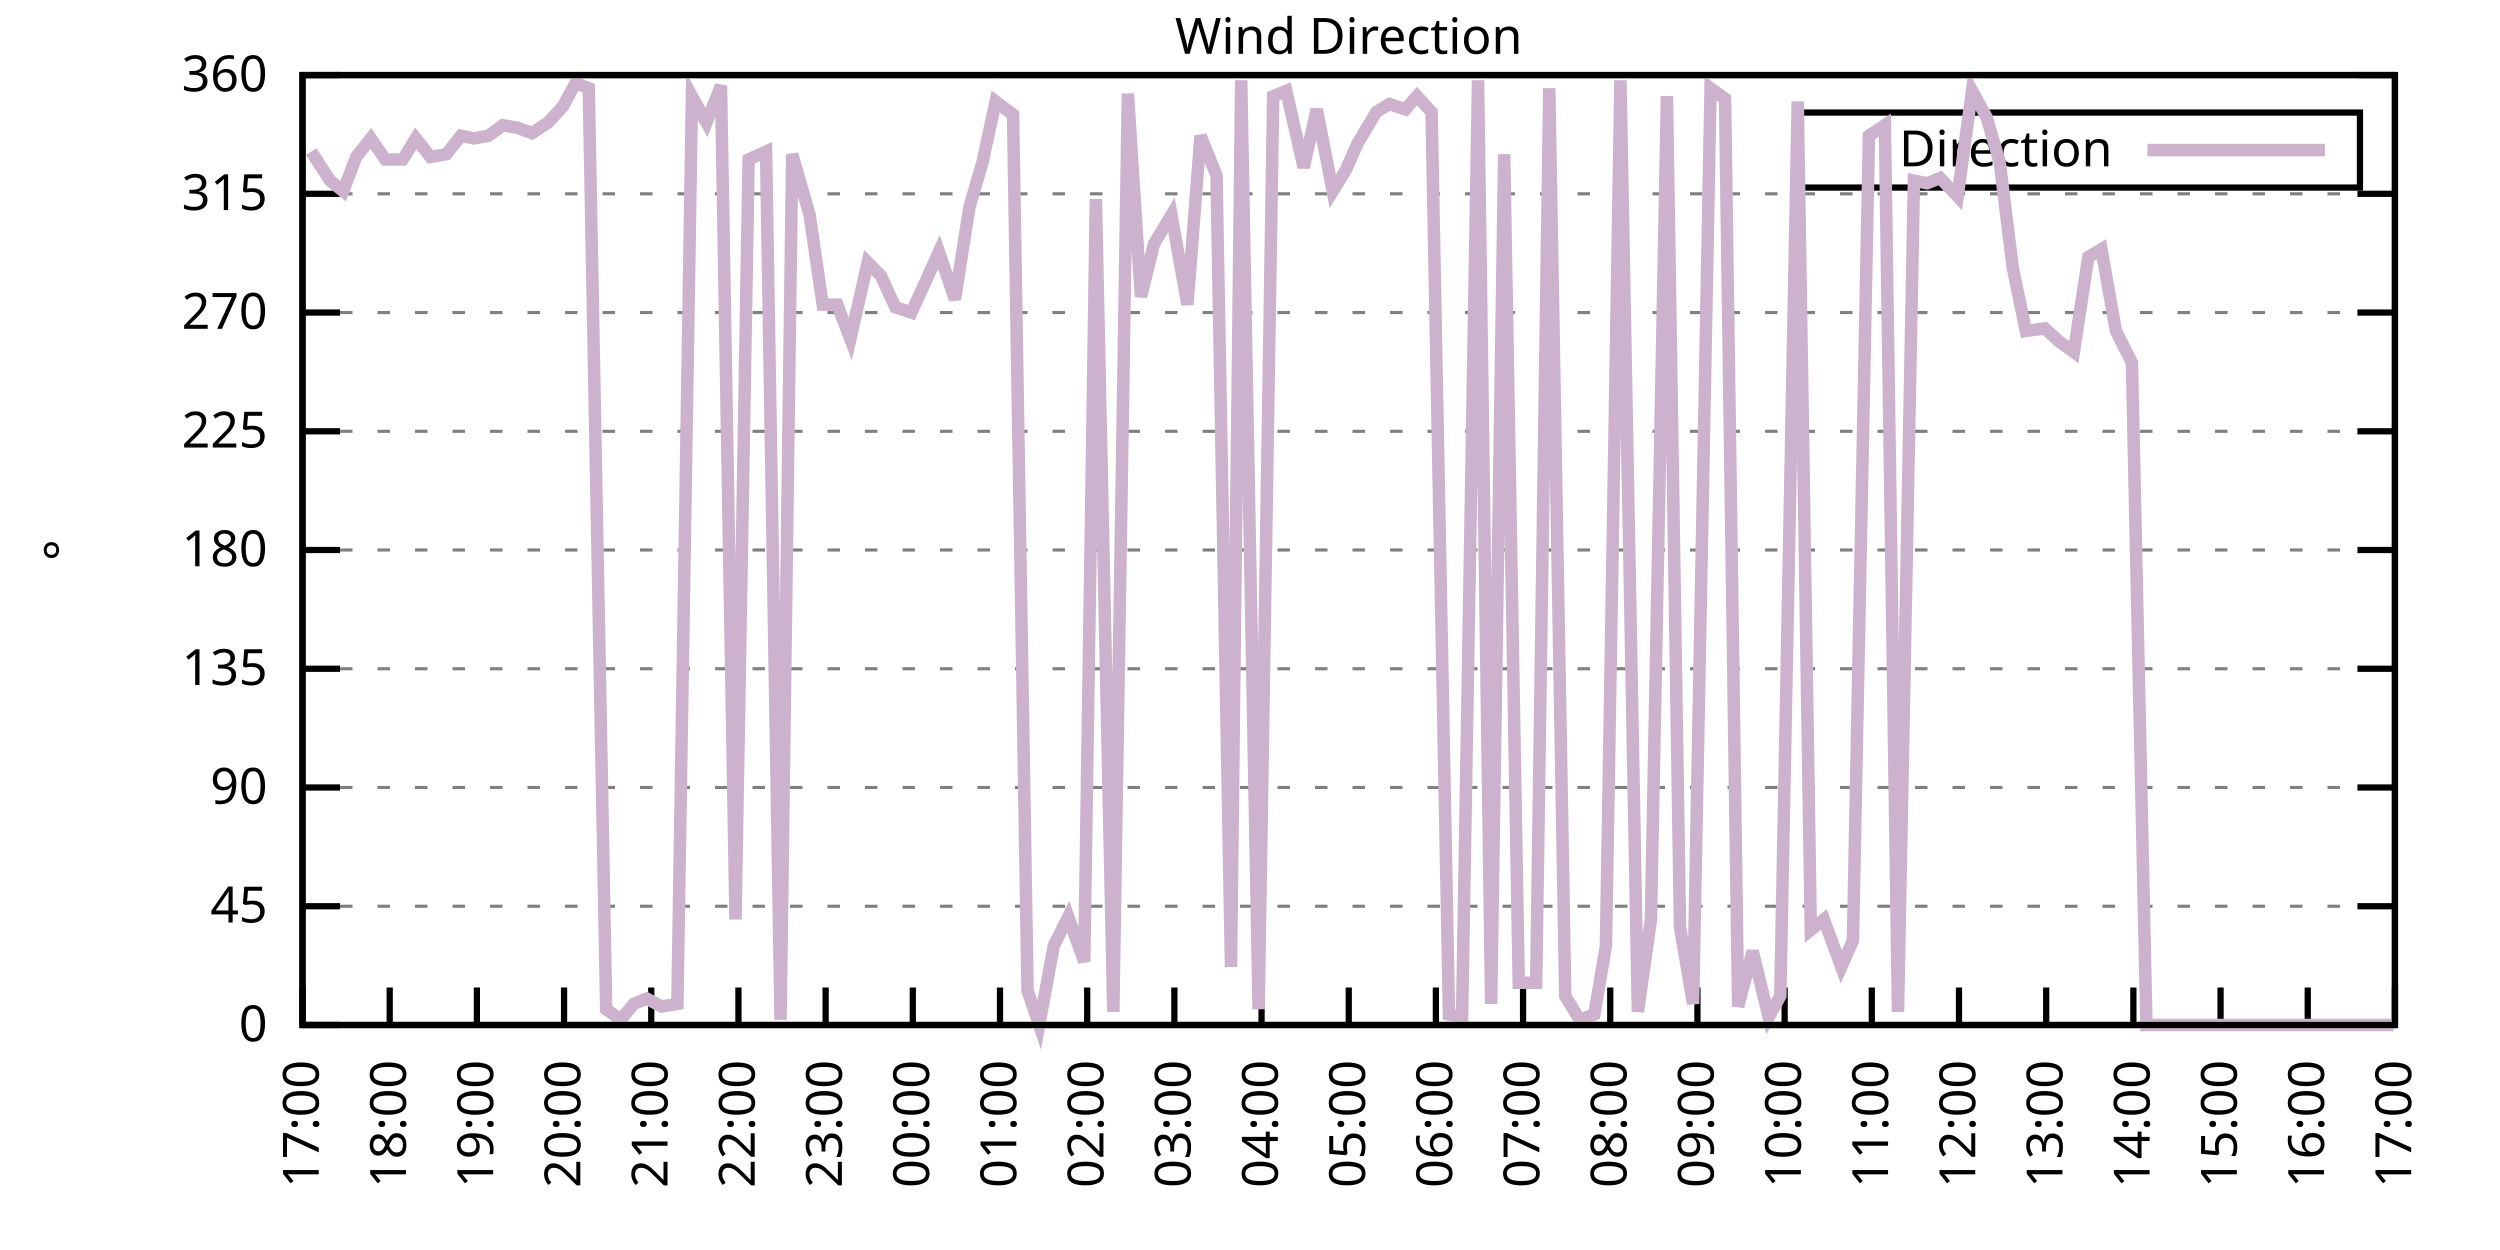
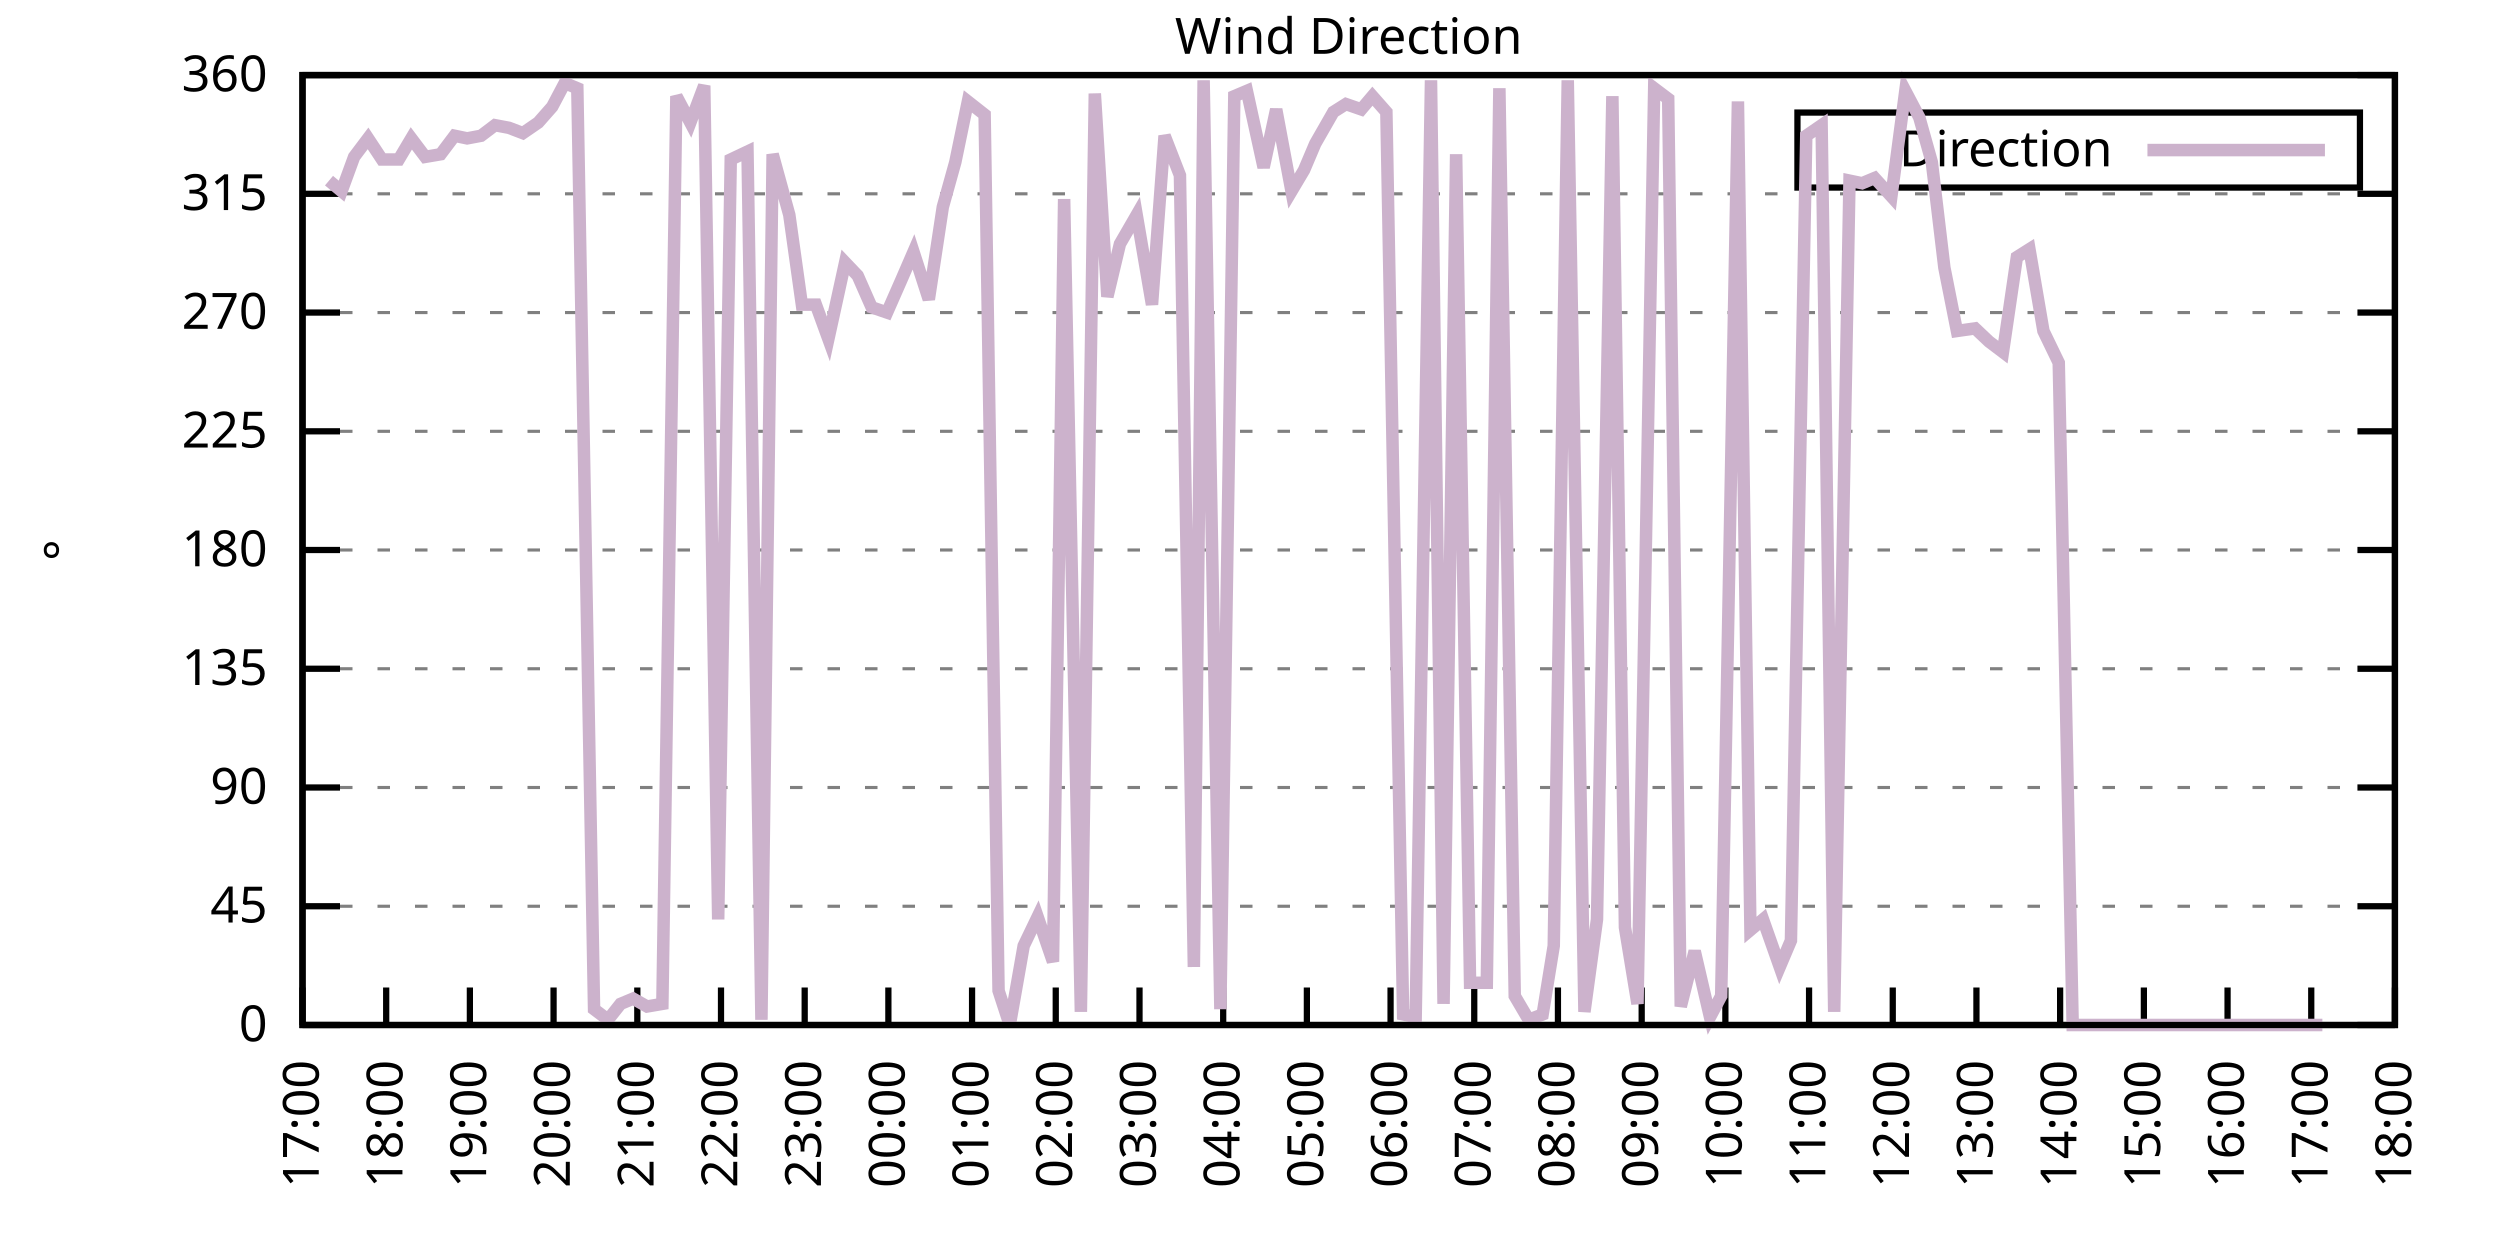
<svg xmlns="http://www.w3.org/2000/svg" xmlns:xlink="http://www.w3.org/1999/xlink" width="400" height="200" viewBox="0 0 400 200">
  <g id="gnuplot_canvas">
    <rect x="0" y="0" width="400" height="200" fill="none" />
    <defs>
      <circle id="gpDot" r="0.5" stroke-width="0.5" stroke="currentColor" />
      <path id="gpPt0" stroke-width="0.333" stroke="currentColor" d="M-1,0 h2 M0,-1 v2" />
      <path id="gpPt1" stroke-width="0.333" stroke="currentColor" d="M-1,-1 L1,1 M1,-1 L-1,1" />
      <path id="gpPt2" stroke-width="0.333" stroke="currentColor" d="M-1,0 L1,0 M0,-1 L0,1 M-1,-1 L1,1 M-1,1 L1,-1" />
      <rect id="gpPt3" stroke-width="0.333" stroke="currentColor" x="-1" y="-1" width="2" height="2" />
      <rect id="gpPt4" stroke-width="0.333" stroke="currentColor" fill="currentColor" x="-1" y="-1" width="2" height="2" />
      <circle id="gpPt5" stroke-width="0.333" stroke="currentColor" cx="0" cy="0" r="1" />
      <use xlink:href="#gpPt5" id="gpPt6" fill="currentColor" stroke="none" />
      <path id="gpPt7" stroke-width="0.333" stroke="currentColor" d="M0,-1.33 L-1.33,0.67 L1.33,0.67 z" />
      <use xlink:href="#gpPt7" id="gpPt8" fill="currentColor" stroke="none" />
      <use xlink:href="#gpPt7" id="gpPt9" stroke="currentColor" transform="rotate(180)" />
      <use xlink:href="#gpPt9" id="gpPt10" fill="currentColor" stroke="none" />
      <use xlink:href="#gpPt3" id="gpPt11" stroke="currentColor" transform="rotate(45)" />
      <use xlink:href="#gpPt11" id="gpPt12" fill="currentColor" stroke="none" />
      <path id="gpPt13" stroke-width="0.333" stroke="currentColor" d="M0,1.330 L1.265,0.411 L0.782,-1.067 L-0.782,-1.076 L-1.265,0.411 z" />
      <use xlink:href="#gpPt13" id="gpPt14" fill="currentColor" stroke="none" />
      <filter id="textbox" filterUnits="objectBoundingBox" x="0" y="0" height="1" width="1">
        <feFlood flood-color="white" flood-opacity="1" result="bgnd" />
        <feComposite in="SourceGraphic" in2="bgnd" operator="atop" />
      </filter>
      <filter id="greybox" filterUnits="objectBoundingBox" x="0" y="0" height="1" width="1">
        <feFlood flood-color="lightgrey" flood-opacity="1" result="grey" />
        <feComposite in="SourceGraphic" in2="grey" operator="atop" />
      </filter>
    </defs>
    <g fill="none" color="white" stroke="currentColor" stroke-width="1.00" stroke-linecap="butt" stroke-linejoin="miter">
</g>
    <g fill="none" color="black" stroke="currentColor" stroke-width="1.00" stroke-linecap="butt" stroke-linejoin="miter">
      <g stroke="none" shape-rendering="crispEdges">
        <polygon fill="rgb(255, 255, 255)" points="48.40,164.00 383.18,164.00 383.18,12.02 48.40,12.02 " />
      </g>
    </g>
    <g fill="none" color="black" stroke="currentColor" stroke-width="1.00" stroke-linecap="butt" stroke-linejoin="miter">
</g>
    <g fill="none" color="black" stroke="black" stroke-width="0.50" stroke-linecap="butt" stroke-linejoin="miter">
</g>
    <g fill="none" color="gray" stroke="currentColor" stroke-width="0.50" stroke-linecap="butt" stroke-linejoin="miter">
      <path stroke="gray" stroke-dasharray="2,4" class="gridline" d="M48.40,164.00 L383.19,164.00  " />
    </g>
    <g fill="none" color="gray" stroke="gray" stroke-width="1.00" stroke-linecap="butt" stroke-linejoin="miter">
</g>
    <g fill="none" color="black" stroke="currentColor" stroke-width="1.00" stroke-linecap="butt" stroke-linejoin="miter">
      <path stroke="black" d="M48.40,164.00 L54.40,164.00 M383.19,164.00 L377.19,164.00  " />
      <g transform="translate(42.80,166.60)" stroke="none" fill="black" font-family="Sans" font-size="8.00" text-anchor="end">
        <text>
          <tspan font-family="Sans"> 0</tspan>
        </text>
      </g>
    </g>
    <g fill="none" color="black" stroke="currentColor" stroke-width="1.00" stroke-linecap="butt" stroke-linejoin="miter">
</g>
    <g fill="none" color="black" stroke="black" stroke-width="0.50" stroke-linecap="butt" stroke-linejoin="miter">
</g>
    <g fill="none" color="gray" stroke="currentColor" stroke-width="0.50" stroke-linecap="butt" stroke-linejoin="miter">
      <path stroke="gray" stroke-dasharray="2,4" class="gridline" d="M48.40,145.00 L383.19,145.00  " />
    </g>
    <g fill="none" color="gray" stroke="gray" stroke-width="1.00" stroke-linecap="butt" stroke-linejoin="miter">
</g>
    <g fill="none" color="black" stroke="currentColor" stroke-width="1.00" stroke-linecap="butt" stroke-linejoin="miter">
      <path stroke="black" d="M48.40,145.00 L54.40,145.00 M383.19,145.00 L377.19,145.00  " />
      <g transform="translate(42.80,147.60)" stroke="none" fill="black" font-family="Sans" font-size="8.00" text-anchor="end">
        <text>
          <tspan font-family="Sans"> 45</tspan>
        </text>
      </g>
    </g>
    <g fill="none" color="black" stroke="currentColor" stroke-width="1.00" stroke-linecap="butt" stroke-linejoin="miter">
</g>
    <g fill="none" color="black" stroke="black" stroke-width="0.50" stroke-linecap="butt" stroke-linejoin="miter">
</g>
    <g fill="none" color="gray" stroke="currentColor" stroke-width="0.50" stroke-linecap="butt" stroke-linejoin="miter">
      <path stroke="gray" stroke-dasharray="2,4" class="gridline" d="M48.40,126.00 L383.19,126.00  " />
    </g>
    <g fill="none" color="gray" stroke="gray" stroke-width="1.00" stroke-linecap="butt" stroke-linejoin="miter">
</g>
    <g fill="none" color="black" stroke="currentColor" stroke-width="1.00" stroke-linecap="butt" stroke-linejoin="miter">
      <path stroke="black" d="M48.40,126.00 L54.40,126.00 M383.19,126.00 L377.19,126.00  " />
      <g transform="translate(42.80,128.60)" stroke="none" fill="black" font-family="Sans" font-size="8.00" text-anchor="end">
        <text>
          <tspan font-family="Sans"> 90</tspan>
        </text>
      </g>
    </g>
    <g fill="none" color="black" stroke="currentColor" stroke-width="1.00" stroke-linecap="butt" stroke-linejoin="miter">
</g>
    <g fill="none" color="black" stroke="black" stroke-width="0.50" stroke-linecap="butt" stroke-linejoin="miter">
</g>
    <g fill="none" color="gray" stroke="currentColor" stroke-width="0.50" stroke-linecap="butt" stroke-linejoin="miter">
      <path stroke="gray" stroke-dasharray="2,4" class="gridline" d="M48.40,107.00 L383.19,107.00  " />
    </g>
    <g fill="none" color="gray" stroke="gray" stroke-width="1.00" stroke-linecap="butt" stroke-linejoin="miter">
</g>
    <g fill="none" color="black" stroke="currentColor" stroke-width="1.00" stroke-linecap="butt" stroke-linejoin="miter">
      <path stroke="black" d="M48.40,107.00 L54.40,107.00 M383.19,107.00 L377.19,107.00  " />
      <g transform="translate(42.80,109.60)" stroke="none" fill="black" font-family="Sans" font-size="8.00" text-anchor="end">
        <text>
          <tspan font-family="Sans"> 135</tspan>
        </text>
      </g>
    </g>
    <g fill="none" color="black" stroke="currentColor" stroke-width="1.00" stroke-linecap="butt" stroke-linejoin="miter">
</g>
    <g fill="none" color="black" stroke="black" stroke-width="0.50" stroke-linecap="butt" stroke-linejoin="miter">
</g>
    <g fill="none" color="gray" stroke="currentColor" stroke-width="0.50" stroke-linecap="butt" stroke-linejoin="miter">
      <path stroke="gray" stroke-dasharray="2,4" class="gridline" d="M48.40,88.00 L383.19,88.00  " />
    </g>
    <g fill="none" color="gray" stroke="gray" stroke-width="1.00" stroke-linecap="butt" stroke-linejoin="miter">
</g>
    <g fill="none" color="black" stroke="currentColor" stroke-width="1.00" stroke-linecap="butt" stroke-linejoin="miter">
      <path stroke="black" d="M48.40,88.00 L54.40,88.00 M383.19,88.00 L377.19,88.00  " />
      <g transform="translate(42.80,90.60)" stroke="none" fill="black" font-family="Sans" font-size="8.00" text-anchor="end">
        <text>
          <tspan font-family="Sans"> 180</tspan>
        </text>
      </g>
    </g>
    <g fill="none" color="black" stroke="currentColor" stroke-width="1.00" stroke-linecap="butt" stroke-linejoin="miter">
</g>
    <g fill="none" color="black" stroke="black" stroke-width="0.50" stroke-linecap="butt" stroke-linejoin="miter">
</g>
    <g fill="none" color="gray" stroke="currentColor" stroke-width="0.50" stroke-linecap="butt" stroke-linejoin="miter">
      <path stroke="gray" stroke-dasharray="2,4" class="gridline" d="M48.40,69.01 L383.19,69.01  " />
    </g>
    <g fill="none" color="gray" stroke="gray" stroke-width="1.00" stroke-linecap="butt" stroke-linejoin="miter">
</g>
    <g fill="none" color="black" stroke="currentColor" stroke-width="1.00" stroke-linecap="butt" stroke-linejoin="miter">
      <path stroke="black" d="M48.40,69.01 L54.40,69.01 M383.19,69.01 L377.19,69.01  " />
      <g transform="translate(42.80,71.61)" stroke="none" fill="black" font-family="Sans" font-size="8.00" text-anchor="end">
        <text>
          <tspan font-family="Sans"> 225</tspan>
        </text>
      </g>
    </g>
    <g fill="none" color="black" stroke="currentColor" stroke-width="1.00" stroke-linecap="butt" stroke-linejoin="miter">
</g>
    <g fill="none" color="black" stroke="black" stroke-width="0.50" stroke-linecap="butt" stroke-linejoin="miter">
</g>
    <g fill="none" color="gray" stroke="currentColor" stroke-width="0.50" stroke-linecap="butt" stroke-linejoin="miter">
      <path stroke="gray" stroke-dasharray="2,4" class="gridline" d="M48.40,50.01 L383.19,50.01  " />
    </g>
    <g fill="none" color="gray" stroke="gray" stroke-width="1.00" stroke-linecap="butt" stroke-linejoin="miter">
</g>
    <g fill="none" color="black" stroke="currentColor" stroke-width="1.00" stroke-linecap="butt" stroke-linejoin="miter">
      <path stroke="black" d="M48.40,50.01 L54.40,50.01 M383.19,50.01 L377.19,50.01  " />
      <g transform="translate(42.80,52.61)" stroke="none" fill="black" font-family="Sans" font-size="8.00" text-anchor="end">
        <text>
          <tspan font-family="Sans"> 270</tspan>
        </text>
      </g>
    </g>
    <g fill="none" color="black" stroke="currentColor" stroke-width="1.00" stroke-linecap="butt" stroke-linejoin="miter">
</g>
    <g fill="none" color="black" stroke="black" stroke-width="0.50" stroke-linecap="butt" stroke-linejoin="miter">
</g>
    <g fill="none" color="gray" stroke="currentColor" stroke-width="0.50" stroke-linecap="butt" stroke-linejoin="miter">
      <path stroke="gray" stroke-dasharray="2,4" class="gridline" d="M48.40,31.01 L383.19,31.01  " />
    </g>
    <g fill="none" color="gray" stroke="gray" stroke-width="1.00" stroke-linecap="butt" stroke-linejoin="miter">
</g>
    <g fill="none" color="black" stroke="currentColor" stroke-width="1.00" stroke-linecap="butt" stroke-linejoin="miter">
      <path stroke="black" d="M48.40,31.01 L54.40,31.01 M383.19,31.01 L377.19,31.01  " />
      <g transform="translate(42.80,33.61)" stroke="none" fill="black" font-family="Sans" font-size="8.00" text-anchor="end">
        <text>
          <tspan font-family="Sans"> 315</tspan>
        </text>
      </g>
    </g>
    <g fill="none" color="black" stroke="currentColor" stroke-width="1.00" stroke-linecap="butt" stroke-linejoin="miter">
</g>
    <g fill="none" color="black" stroke="black" stroke-width="0.50" stroke-linecap="butt" stroke-linejoin="miter">
</g>
    <g fill="none" color="gray" stroke="currentColor" stroke-width="0.50" stroke-linecap="butt" stroke-linejoin="miter">
      <path stroke="gray" stroke-dasharray="2,4" class="gridline" d="M48.40,12.01 L383.19,12.01  " />
    </g>
    <g fill="none" color="gray" stroke="gray" stroke-width="1.00" stroke-linecap="butt" stroke-linejoin="miter">
</g>
    <g fill="none" color="black" stroke="currentColor" stroke-width="1.00" stroke-linecap="butt" stroke-linejoin="miter">
      <path stroke="black" d="M48.40,12.01 L54.40,12.01 M383.19,12.01 L377.19,12.01  " />
      <g transform="translate(42.80,14.61)" stroke="none" fill="black" font-family="Sans" font-size="8.00" text-anchor="end">
        <text>
          <tspan font-family="Sans"> 360</tspan>
        </text>
      </g>
    </g>
    <g fill="none" color="black" stroke="currentColor" stroke-width="1.00" stroke-linecap="butt" stroke-linejoin="miter">
      <path stroke="black" d="M48.40,164.00 L48.40,158.00  " />
      <g transform="translate(51.00,169.60) rotate(270.00)" stroke="none" fill="black" font-family="Sans" font-size="8.00" text-anchor="end">
        <text>
          <tspan font-family="Sans">17:00</tspan>
        </text>
      </g>
    </g>
    <g fill="none" color="black" stroke="currentColor" stroke-width="1.00" stroke-linecap="butt" stroke-linejoin="miter">
-       <path stroke="black" d="M62.35,164.00 L62.35,158.00  " />
-       <g transform="translate(64.95,169.60) rotate(270.00)" stroke="none" fill="black" font-family="Sans" font-size="8.00" text-anchor="end">
+       <path stroke="black" d="M61.79,164.00 L61.79,158.00  " />
+       <g transform="translate(64.39,169.60) rotate(270.00)" stroke="none" fill="black" font-family="Sans" font-size="8.00" text-anchor="end">
        <text>
          <tspan font-family="Sans">18:00</tspan>
        </text>
      </g>
    </g>
    <g fill="none" color="black" stroke="currentColor" stroke-width="1.00" stroke-linecap="butt" stroke-linejoin="miter">
-       <path stroke="black" d="M76.30,164.00 L76.30,158.00  " />
-       <g transform="translate(78.90,169.60) rotate(270.00)" stroke="none" fill="black" font-family="Sans" font-size="8.00" text-anchor="end">
+       <path stroke="black" d="M75.18,164.00 L75.18,158.00  " />
+       <g transform="translate(77.78,169.60) rotate(270.00)" stroke="none" fill="black" font-family="Sans" font-size="8.00" text-anchor="end">
        <text>
          <tspan font-family="Sans">19:00</tspan>
        </text>
      </g>
    </g>
    <g fill="none" color="black" stroke="currentColor" stroke-width="1.00" stroke-linecap="butt" stroke-linejoin="miter">
-       <path stroke="black" d="M90.25,164.00 L90.25,158.00  " />
-       <g transform="translate(92.85,169.60) rotate(270.00)" stroke="none" fill="black" font-family="Sans" font-size="8.00" text-anchor="end">
+       <path stroke="black" d="M88.57,164.00 L88.57,158.00  " />
+       <g transform="translate(91.17,169.60) rotate(270.00)" stroke="none" fill="black" font-family="Sans" font-size="8.00" text-anchor="end">
        <text>
          <tspan font-family="Sans">20:00</tspan>
        </text>
      </g>
    </g>
    <g fill="none" color="black" stroke="currentColor" stroke-width="1.00" stroke-linecap="butt" stroke-linejoin="miter">
-       <path stroke="black" d="M104.20,164.00 L104.20,158.00  " />
-       <g transform="translate(106.80,169.60) rotate(270.00)" stroke="none" fill="black" font-family="Sans" font-size="8.00" text-anchor="end">
+       <path stroke="black" d="M101.97,164.00 L101.97,158.00  " />
+       <g transform="translate(104.57,169.60) rotate(270.00)" stroke="none" fill="black" font-family="Sans" font-size="8.00" text-anchor="end">
        <text>
          <tspan font-family="Sans">21:00</tspan>
        </text>
      </g>
    </g>
    <g fill="none" color="black" stroke="currentColor" stroke-width="1.00" stroke-linecap="butt" stroke-linejoin="miter">
-       <path stroke="black" d="M118.15,164.00 L118.15,158.00  " />
-       <g transform="translate(120.75,169.60) rotate(270.00)" stroke="none" fill="black" font-family="Sans" font-size="8.00" text-anchor="end">
+       <path stroke="black" d="M115.36,164.00 L115.36,158.00  " />
+       <g transform="translate(117.96,169.60) rotate(270.00)" stroke="none" fill="black" font-family="Sans" font-size="8.00" text-anchor="end">
        <text>
          <tspan font-family="Sans">22:00</tspan>
        </text>
      </g>
    </g>
    <g fill="none" color="black" stroke="currentColor" stroke-width="1.00" stroke-linecap="butt" stroke-linejoin="miter">
-       <path stroke="black" d="M132.10,164.00 L132.10,158.00  " />
-       <g transform="translate(134.70,169.60) rotate(270.00)" stroke="none" fill="black" font-family="Sans" font-size="8.00" text-anchor="end">
+       <path stroke="black" d="M128.75,164.00 L128.75,158.00  " />
+       <g transform="translate(131.35,169.60) rotate(270.00)" stroke="none" fill="black" font-family="Sans" font-size="8.00" text-anchor="end">
        <text>
          <tspan font-family="Sans">23:00</tspan>
        </text>
      </g>
    </g>
    <g fill="none" color="black" stroke="currentColor" stroke-width="1.00" stroke-linecap="butt" stroke-linejoin="miter">
-       <path stroke="black" d="M146.05,164.00 L146.05,158.00  " />
-       <g transform="translate(148.65,169.60) rotate(270.00)" stroke="none" fill="black" font-family="Sans" font-size="8.00" text-anchor="end">
+       <path stroke="black" d="M142.14,164.00 L142.14,158.00  " />
+       <g transform="translate(144.74,169.60) rotate(270.00)" stroke="none" fill="black" font-family="Sans" font-size="8.00" text-anchor="end">
        <text>
          <tspan font-family="Sans">00:00</tspan>
        </text>
      </g>
    </g>
    <g fill="none" color="black" stroke="currentColor" stroke-width="1.00" stroke-linecap="butt" stroke-linejoin="miter">
-       <path stroke="black" d="M160.00,164.00 L160.00,158.00  " />
-       <g transform="translate(162.60,169.60) rotate(270.00)" stroke="none" fill="black" font-family="Sans" font-size="8.00" text-anchor="end">
+       <path stroke="black" d="M155.53,164.00 L155.53,158.00  " />
+       <g transform="translate(158.13,169.60) rotate(270.00)" stroke="none" fill="black" font-family="Sans" font-size="8.00" text-anchor="end">
        <text>
          <tspan font-family="Sans">01:00</tspan>
        </text>
      </g>
    </g>
    <g fill="none" color="black" stroke="currentColor" stroke-width="1.00" stroke-linecap="butt" stroke-linejoin="miter">
-       <path stroke="black" d="M173.95,164.00 L173.95,158.00  " />
-       <g transform="translate(176.55,169.60) rotate(270.00)" stroke="none" fill="black" font-family="Sans" font-size="8.00" text-anchor="end">
+       <path stroke="black" d="M168.92,164.00 L168.92,158.00  " />
+       <g transform="translate(171.52,169.60) rotate(270.00)" stroke="none" fill="black" font-family="Sans" font-size="8.00" text-anchor="end">
        <text>
          <tspan font-family="Sans">02:00</tspan>
        </text>
      </g>
    </g>
    <g fill="none" color="black" stroke="currentColor" stroke-width="1.00" stroke-linecap="butt" stroke-linejoin="miter">
-       <path stroke="black" d="M187.90,164.00 L187.90,158.00  " />
-       <g transform="translate(190.50,169.60) rotate(270.00)" stroke="none" fill="black" font-family="Sans" font-size="8.00" text-anchor="end">
+       <path stroke="black" d="M182.32,164.00 L182.32,158.00  " />
+       <g transform="translate(184.92,169.60) rotate(270.00)" stroke="none" fill="black" font-family="Sans" font-size="8.00" text-anchor="end">
        <text>
          <tspan font-family="Sans">03:00</tspan>
        </text>
      </g>
    </g>
    <g fill="none" color="black" stroke="currentColor" stroke-width="1.00" stroke-linecap="butt" stroke-linejoin="miter">
-       <path stroke="black" d="M201.85,164.00 L201.85,158.00  " />
-       <g transform="translate(204.45,169.60) rotate(270.00)" stroke="none" fill="black" font-family="Sans" font-size="8.00" text-anchor="end">
+       <path stroke="black" d="M195.71,164.00 L195.71,158.00  " />
+       <g transform="translate(198.31,169.60) rotate(270.00)" stroke="none" fill="black" font-family="Sans" font-size="8.00" text-anchor="end">
        <text>
          <tspan font-family="Sans">04:00</tspan>
        </text>
      </g>
    </g>
    <g fill="none" color="black" stroke="currentColor" stroke-width="1.00" stroke-linecap="butt" stroke-linejoin="miter">
-       <path stroke="black" d="M215.80,164.00 L215.80,158.00  " />
-       <g transform="translate(218.40,169.60) rotate(270.00)" stroke="none" fill="black" font-family="Sans" font-size="8.00" text-anchor="end">
+       <path stroke="black" d="M209.10,164.00 L209.10,158.00  " />
+       <g transform="translate(211.70,169.60) rotate(270.00)" stroke="none" fill="black" font-family="Sans" font-size="8.00" text-anchor="end">
        <text>
          <tspan font-family="Sans">05:00</tspan>
        </text>
      </g>
    </g>
    <g fill="none" color="black" stroke="currentColor" stroke-width="1.00" stroke-linecap="butt" stroke-linejoin="miter">
-       <path stroke="black" d="M229.74,164.00 L229.74,158.00  " />
-       <g transform="translate(232.34,169.60) rotate(270.00)" stroke="none" fill="black" font-family="Sans" font-size="8.00" text-anchor="end">
+       <path stroke="black" d="M222.49,164.00 L222.49,158.00  " />
+       <g transform="translate(225.09,169.60) rotate(270.00)" stroke="none" fill="black" font-family="Sans" font-size="8.00" text-anchor="end">
        <text>
          <tspan font-family="Sans">06:00</tspan>
        </text>
      </g>
    </g>
    <g fill="none" color="black" stroke="currentColor" stroke-width="1.00" stroke-linecap="butt" stroke-linejoin="miter">
-       <path stroke="black" d="M243.69,164.00 L243.69,158.00  " />
-       <g transform="translate(246.29,169.60) rotate(270.00)" stroke="none" fill="black" font-family="Sans" font-size="8.00" text-anchor="end">
+       <path stroke="black" d="M235.88,164.00 L235.88,158.00  " />
+       <g transform="translate(238.48,169.60) rotate(270.00)" stroke="none" fill="black" font-family="Sans" font-size="8.00" text-anchor="end">
        <text>
          <tspan font-family="Sans">07:00</tspan>
        </text>
      </g>
    </g>
    <g fill="none" color="black" stroke="currentColor" stroke-width="1.00" stroke-linecap="butt" stroke-linejoin="miter">
-       <path stroke="black" d="M257.64,164.00 L257.64,158.00  " />
-       <g transform="translate(260.24,169.60) rotate(270.00)" stroke="none" fill="black" font-family="Sans" font-size="8.00" text-anchor="end">
+       <path stroke="black" d="M249.27,164.00 L249.27,158.00  " />
+       <g transform="translate(251.87,169.60) rotate(270.00)" stroke="none" fill="black" font-family="Sans" font-size="8.00" text-anchor="end">
        <text>
          <tspan font-family="Sans">08:00</tspan>
        </text>
      </g>
    </g>
    <g fill="none" color="black" stroke="currentColor" stroke-width="1.00" stroke-linecap="butt" stroke-linejoin="miter">
-       <path stroke="black" d="M271.59,164.00 L271.59,158.00  " />
-       <g transform="translate(274.19,169.60) rotate(270.00)" stroke="none" fill="black" font-family="Sans" font-size="8.00" text-anchor="end">
+       <path stroke="black" d="M262.67,164.00 L262.67,158.00  " />
+       <g transform="translate(265.27,169.60) rotate(270.00)" stroke="none" fill="black" font-family="Sans" font-size="8.00" text-anchor="end">
        <text>
          <tspan font-family="Sans">09:00</tspan>
        </text>
      </g>
    </g>
    <g fill="none" color="black" stroke="currentColor" stroke-width="1.00" stroke-linecap="butt" stroke-linejoin="miter">
-       <path stroke="black" d="M285.54,164.00 L285.54,158.00  " />
-       <g transform="translate(288.14,169.60) rotate(270.00)" stroke="none" fill="black" font-family="Sans" font-size="8.00" text-anchor="end">
+       <path stroke="black" d="M276.06,164.00 L276.06,158.00  " />
+       <g transform="translate(278.66,169.60) rotate(270.00)" stroke="none" fill="black" font-family="Sans" font-size="8.00" text-anchor="end">
        <text>
          <tspan font-family="Sans">10:00</tspan>
        </text>
      </g>
    </g>
    <g fill="none" color="black" stroke="currentColor" stroke-width="1.00" stroke-linecap="butt" stroke-linejoin="miter">
-       <path stroke="black" d="M299.49,164.00 L299.49,158.00  " />
-       <g transform="translate(302.09,169.60) rotate(270.00)" stroke="none" fill="black" font-family="Sans" font-size="8.00" text-anchor="end">
+       <path stroke="black" d="M289.45,164.00 L289.45,158.00  " />
+       <g transform="translate(292.05,169.60) rotate(270.00)" stroke="none" fill="black" font-family="Sans" font-size="8.00" text-anchor="end">
        <text>
          <tspan font-family="Sans">11:00</tspan>
        </text>
      </g>
    </g>
    <g fill="none" color="black" stroke="currentColor" stroke-width="1.00" stroke-linecap="butt" stroke-linejoin="miter">
-       <path stroke="black" d="M313.44,164.00 L313.44,158.00  " />
-       <g transform="translate(316.04,169.60) rotate(270.00)" stroke="none" fill="black" font-family="Sans" font-size="8.00" text-anchor="end">
+       <path stroke="black" d="M302.84,164.00 L302.84,158.00  " />
+       <g transform="translate(305.44,169.60) rotate(270.00)" stroke="none" fill="black" font-family="Sans" font-size="8.00" text-anchor="end">
        <text>
          <tspan font-family="Sans">12:00</tspan>
        </text>
      </g>
    </g>
    <g fill="none" color="black" stroke="currentColor" stroke-width="1.00" stroke-linecap="butt" stroke-linejoin="miter">
-       <path stroke="black" d="M327.39,164.00 L327.39,158.00  " />
-       <g transform="translate(329.99,169.60) rotate(270.00)" stroke="none" fill="black" font-family="Sans" font-size="8.00" text-anchor="end">
+       <path stroke="black" d="M316.23,164.00 L316.23,158.00  " />
+       <g transform="translate(318.83,169.60) rotate(270.00)" stroke="none" fill="black" font-family="Sans" font-size="8.00" text-anchor="end">
        <text>
          <tspan font-family="Sans">13:00</tspan>
        </text>
      </g>
    </g>
    <g fill="none" color="black" stroke="currentColor" stroke-width="1.00" stroke-linecap="butt" stroke-linejoin="miter">
-       <path stroke="black" d="M341.34,164.00 L341.34,158.00  " />
-       <g transform="translate(343.94,169.60) rotate(270.00)" stroke="none" fill="black" font-family="Sans" font-size="8.00" text-anchor="end">
+       <path stroke="black" d="M329.62,164.00 L329.62,158.00  " />
+       <g transform="translate(332.22,169.60) rotate(270.00)" stroke="none" fill="black" font-family="Sans" font-size="8.00" text-anchor="end">
        <text>
          <tspan font-family="Sans">14:00</tspan>
        </text>
      </g>
    </g>
    <g fill="none" color="black" stroke="currentColor" stroke-width="1.00" stroke-linecap="butt" stroke-linejoin="miter">
-       <path stroke="black" d="M355.29,164.00 L355.29,158.00  " />
-       <g transform="translate(357.89,169.60) rotate(270.00)" stroke="none" fill="black" font-family="Sans" font-size="8.00" text-anchor="end">
+       <path stroke="black" d="M343.02,164.00 L343.02,158.00  " />
+       <g transform="translate(345.62,169.60) rotate(270.00)" stroke="none" fill="black" font-family="Sans" font-size="8.00" text-anchor="end">
        <text>
          <tspan font-family="Sans">15:00</tspan>
        </text>
      </g>
    </g>
    <g fill="none" color="black" stroke="currentColor" stroke-width="1.00" stroke-linecap="butt" stroke-linejoin="miter">
-       <path stroke="black" d="M369.24,164.00 L369.24,158.00  " />
-       <g transform="translate(371.84,169.60) rotate(270.00)" stroke="none" fill="black" font-family="Sans" font-size="8.00" text-anchor="end">
+       <path stroke="black" d="M356.41,164.00 L356.41,158.00  " />
+       <g transform="translate(359.01,169.60) rotate(270.00)" stroke="none" fill="black" font-family="Sans" font-size="8.00" text-anchor="end">
        <text>
          <tspan font-family="Sans">16:00</tspan>
+         </text>
+       </g>
+     </g>
+     <g fill="none" color="black" stroke="currentColor" stroke-width="1.00" stroke-linecap="butt" stroke-linejoin="miter">
+       <path stroke="black" d="M369.80,164.00 L369.80,158.00  " />
+       <g transform="translate(372.40,169.60) rotate(270.00)" stroke="none" fill="black" font-family="Sans" font-size="8.00" text-anchor="end">
+         <text>
+           <tspan font-family="Sans">17:00</tspan>
        </text>
      </g>
    </g>
    <g fill="none" color="black" stroke="currentColor" stroke-width="1.00" stroke-linecap="butt" stroke-linejoin="miter">
      <path stroke="black" d="M383.19,164.00 L383.19,158.00  " />
      <g transform="translate(385.79,169.60) rotate(270.00)" stroke="none" fill="black" font-family="Sans" font-size="8.00" text-anchor="end">
        <text>
-           <tspan font-family="Sans">17:00</tspan>
+           <tspan font-family="Sans">18:00</tspan>
        </text>
      </g>
    </g>
    <g fill="none" color="black" stroke="currentColor" stroke-width="1.00" stroke-linecap="butt" stroke-linejoin="miter">
</g>
    <g fill="none" color="black" stroke="currentColor" stroke-width="1.00" stroke-linecap="butt" stroke-linejoin="miter">
      <path stroke="black" d="M48.40,12.01 L48.40,164.00 L383.19,164.00 L383.19,12.01 L48.40,12.01 Z  " />
    </g>
    <g fill="none" color="black" stroke="currentColor" stroke-width="1.00" stroke-linecap="butt" stroke-linejoin="miter">
</g>
    <g fill="none" color="black" stroke="currentColor" stroke-width="1.00" stroke-linecap="butt" stroke-linejoin="miter">
      <path stroke="black" d="M287.59,30.01 L287.59,18.01 L377.59,18.01 L377.59,30.01 L287.59,30.01 Z  " />
    </g>
    <g id="Wind_direction_plot_1">
      <g fill="none" color="white" stroke="black" stroke-width="2.00" stroke-linecap="butt" stroke-linejoin="miter">
</g>
      <g fill="none" color="black" stroke="currentColor" stroke-width="2.00" stroke-linecap="butt" stroke-linejoin="miter">
        <g transform="translate(337.99,26.61)" stroke="none" fill="black" font-family="Sans" font-size="8.00" text-anchor="end">
          <text>
            <tspan font-family="Sans">Direction</tspan>
          </text>
        </g>
      </g>
      <g fill="none" color="black" stroke="currentColor" stroke-width="2.00" stroke-linecap="butt" stroke-linejoin="miter">
-         <path stroke="rgb(204, 178, 204)" d="M343.59,24.01 L371.99,24.01 M49.79,24.25 L52.82,28.90 L54.91,30.59 L57.00,25.10 L59.33,22.14 L61.65,25.52   L64.44,25.52 L66.53,22.14 L68.86,25.10 L71.42,24.68 L73.74,21.72 L75.83,22.14 L78.16,21.72 L80.48,20.03   L82.81,20.45 L85.13,21.30 L87.69,19.61 L90.02,17.08 L92.11,13.28 L94.20,14.12 L96.99,161.47 L99.32,163.16   L101.41,160.62 L103.50,159.78 L105.83,161.04 L108.38,160.62 L110.71,15.39 L113.03,19.61 L115.36,13.70 L117.68,147.11   L119.78,25.52 L122.57,24.25 L124.89,163.16 L126.75,24.68 L129.54,34.39 L131.63,48.74 L133.96,48.74 L136.05,54.23   L138.84,41.99 L140.93,44.10 L143.26,49.16 L145.81,50.01 L148.14,44.94 L150.23,40.30 L152.79,47.90 L155.11,33.12   L157.21,25.94 L159.30,16.23 L162.09,18.34 L164.41,158.51 L166.27,164.00 L168.60,151.33 L170.92,146.69 L173.48,153.87   L175.34,31.85 L178.13,161.89 L180.46,14.97 L182.55,47.47 L184.64,39.03 L187.43,34.39 L189.99,48.74 L192.08,21.72   L194.64,28.05 L196.96,154.71 L198.59,12.85 L201.38,161.47 L203.71,15.39 L205.80,14.54 L208.59,26.79 L210.68,17.50   L213.24,30.59 L215.33,27.21 L217.19,22.99 L220.21,17.92 L222.30,16.65 L224.86,17.50 L226.72,15.39 L229.05,17.92   L231.84,162.31 L233.93,162.73 L236.49,12.85 L238.58,160.62 L240.67,24.68 L243.00,157.24 L245.79,157.24 L247.88,14.12   L250.44,159.36 L252.76,163.16 L255.09,162.31 L256.95,151.33 L259.27,12.85 L262.06,161.89 L264.15,147.11 L266.71,15.39   L268.80,148.38 L270.90,160.62 L273.69,14.12 L276.01,15.81 L278.10,161.04 L280.43,152.18 L282.99,162.73 L284.85,159.36   L287.64,16.23 L289.73,148.80 L291.82,147.11 L294.61,154.71 L296.47,150.49 L299.03,21.72 L301.58,20.03 L303.68,161.89   L306.23,28.90 L308.33,29.32 L310.42,28.48 L313.21,31.43 L315.53,14.54 L317.86,18.77 L319.95,25.94 L322.04,42.83   L324.14,52.96 L327.16,52.54 L329.48,54.65 L331.81,56.34 L334.13,41.14 L336.23,39.87 L338.55,52.96 L341.11,58.03   L343.43,164.00 L345.53,164.00 L348.08,164.00 L349.94,164.00 L352.73,164.00 L354.59,164.00 L357.38,164.00 L359.24,164.00   L362.03,164.00 L363.89,164.00 L366.68,164.00 L368.54,164.00 L371.10,164.00 L373.19,164.00 L375.75,164.00 L378.31,164.00   L380.40,164.00 L382.96,164.00  " />
+         <path stroke="rgb(204, 178, 204)" d="M343.59,24.01 L371.99,24.01 M52.64,28.90 L54.65,30.59 L56.66,25.10 L58.89,22.14 L61.12,25.52 L63.80,25.52   L65.81,22.14 L68.04,25.10 L70.50,24.68 L72.73,21.72 L74.74,22.14 L76.97,21.72 L79.20,20.03 L81.43,20.45   L83.66,21.30 L86.12,19.61 L88.35,17.08 L90.36,13.28 L92.37,14.12 L95.05,161.47 L97.28,163.16 L99.29,160.62   L101.30,159.78 L103.53,161.04 L105.98,160.62 L108.22,15.39 L110.45,19.61 L112.68,13.70 L114.91,147.11 L116.92,25.52   L119.60,24.25 L121.83,163.16 L123.62,24.68 L126.29,34.39 L128.30,48.74 L130.54,48.74 L132.54,54.23 L135.22,41.99   L137.23,44.10 L139.46,49.16 L141.92,50.01 L144.15,44.94 L146.16,40.30 L148.61,47.90 L150.85,33.12 L152.85,25.94   L154.86,16.23 L157.54,18.34 L159.77,158.51 L161.56,164.00 L163.79,151.33 L166.02,146.69 L168.48,153.87 L170.26,31.85   L172.94,161.89 L175.17,14.97 L177.18,47.47 L179.19,39.03 L181.87,34.39 L184.32,48.74 L186.33,21.72 L188.79,28.05   L191.02,154.71 L192.58,12.85 L195.26,161.47 L197.49,15.39 L199.50,14.54 L202.18,26.79 L204.19,17.50 L206.64,30.59   L208.65,27.21 L210.44,22.99 L213.34,17.92 L215.35,16.65 L217.80,17.50 L219.59,15.39 L221.82,17.92 L224.50,162.31   L226.51,162.73 L228.96,12.85 L230.97,160.62 L232.98,24.68 L235.21,157.24 L237.89,157.24 L239.90,14.12 L242.36,159.36   L244.59,163.16 L246.82,162.31 L248.60,151.33 L250.84,12.85 L253.51,161.89 L255.52,147.11 L257.98,15.39 L259.99,148.38   L262.00,160.62 L264.67,14.12 L266.91,15.81 L268.92,161.04 L271.15,152.18 L273.60,162.73 L275.39,159.36 L278.07,16.23   L280.07,148.80 L282.08,147.11 L284.76,154.71 L286.55,150.49 L289.00,21.72 L291.46,20.03 L293.47,161.89 L295.92,28.90   L297.93,29.32 L299.94,28.48 L302.62,31.43 L304.85,14.54 L307.08,18.77 L309.09,25.94 L311.10,42.83 L313.11,52.96   L316.01,52.54 L318.24,54.65 L320.47,56.34 L322.70,41.14 L324.71,39.87 L326.95,52.96 L329.40,58.03 L331.63,164.00   L333.64,164.00 L336.10,164.00 L337.88,164.00 L340.56,164.00 L342.35,164.00 L345.02,164.00 L346.81,164.00 L349.49,164.00   L351.27,164.00 L353.95,164.00 L355.74,164.00 L358.19,164.00 L360.20,164.00 L362.66,164.00 L365.11,164.00 L367.12,164.00   L369.58,164.00 L371.58,164.00  " />
      </g>
    </g>
    <g fill="none" color="black" stroke="currentColor" stroke-width="2.00" stroke-linecap="butt" stroke-linejoin="miter">
</g>
    <g fill="none" color="black" stroke="black" stroke-width="1.00" stroke-linecap="butt" stroke-linejoin="miter">
</g>
    <g fill="none" color="black" stroke="currentColor" stroke-width="1.00" stroke-linecap="butt" stroke-linejoin="miter">
      <path stroke="black" d="M48.40,12.01 L48.40,164.00 L383.19,164.00 L383.19,12.01 L48.40,12.01 Z  " />
      <g transform="translate(12.80,88.01) rotate(270.00)" stroke="none" fill="black" font-family="Sans" font-size="8.00" text-anchor="middle">
        <text>
          <tspan font-family="Sans">°</tspan>
        </text>
      </g>
    </g>
    <g fill="none" color="black" stroke="currentColor" stroke-width="1.00" stroke-linecap="butt" stroke-linejoin="miter">
</g>
    <g fill="none" color="black" stroke="currentColor" stroke-width="1.00" stroke-linecap="butt" stroke-linejoin="miter">
      <g transform="translate(215.79,8.61)" stroke="none" fill="black" font-family="Sans" font-size="8.00" text-anchor="middle">
        <text>
          <tspan font-family="Sans">Wind Direction</tspan>
        </text>
      </g>
    </g>
    <g fill="none" color="black" stroke="currentColor" stroke-width="1.00" stroke-linecap="butt" stroke-linejoin="miter">
</g>
  </g>
</svg>
